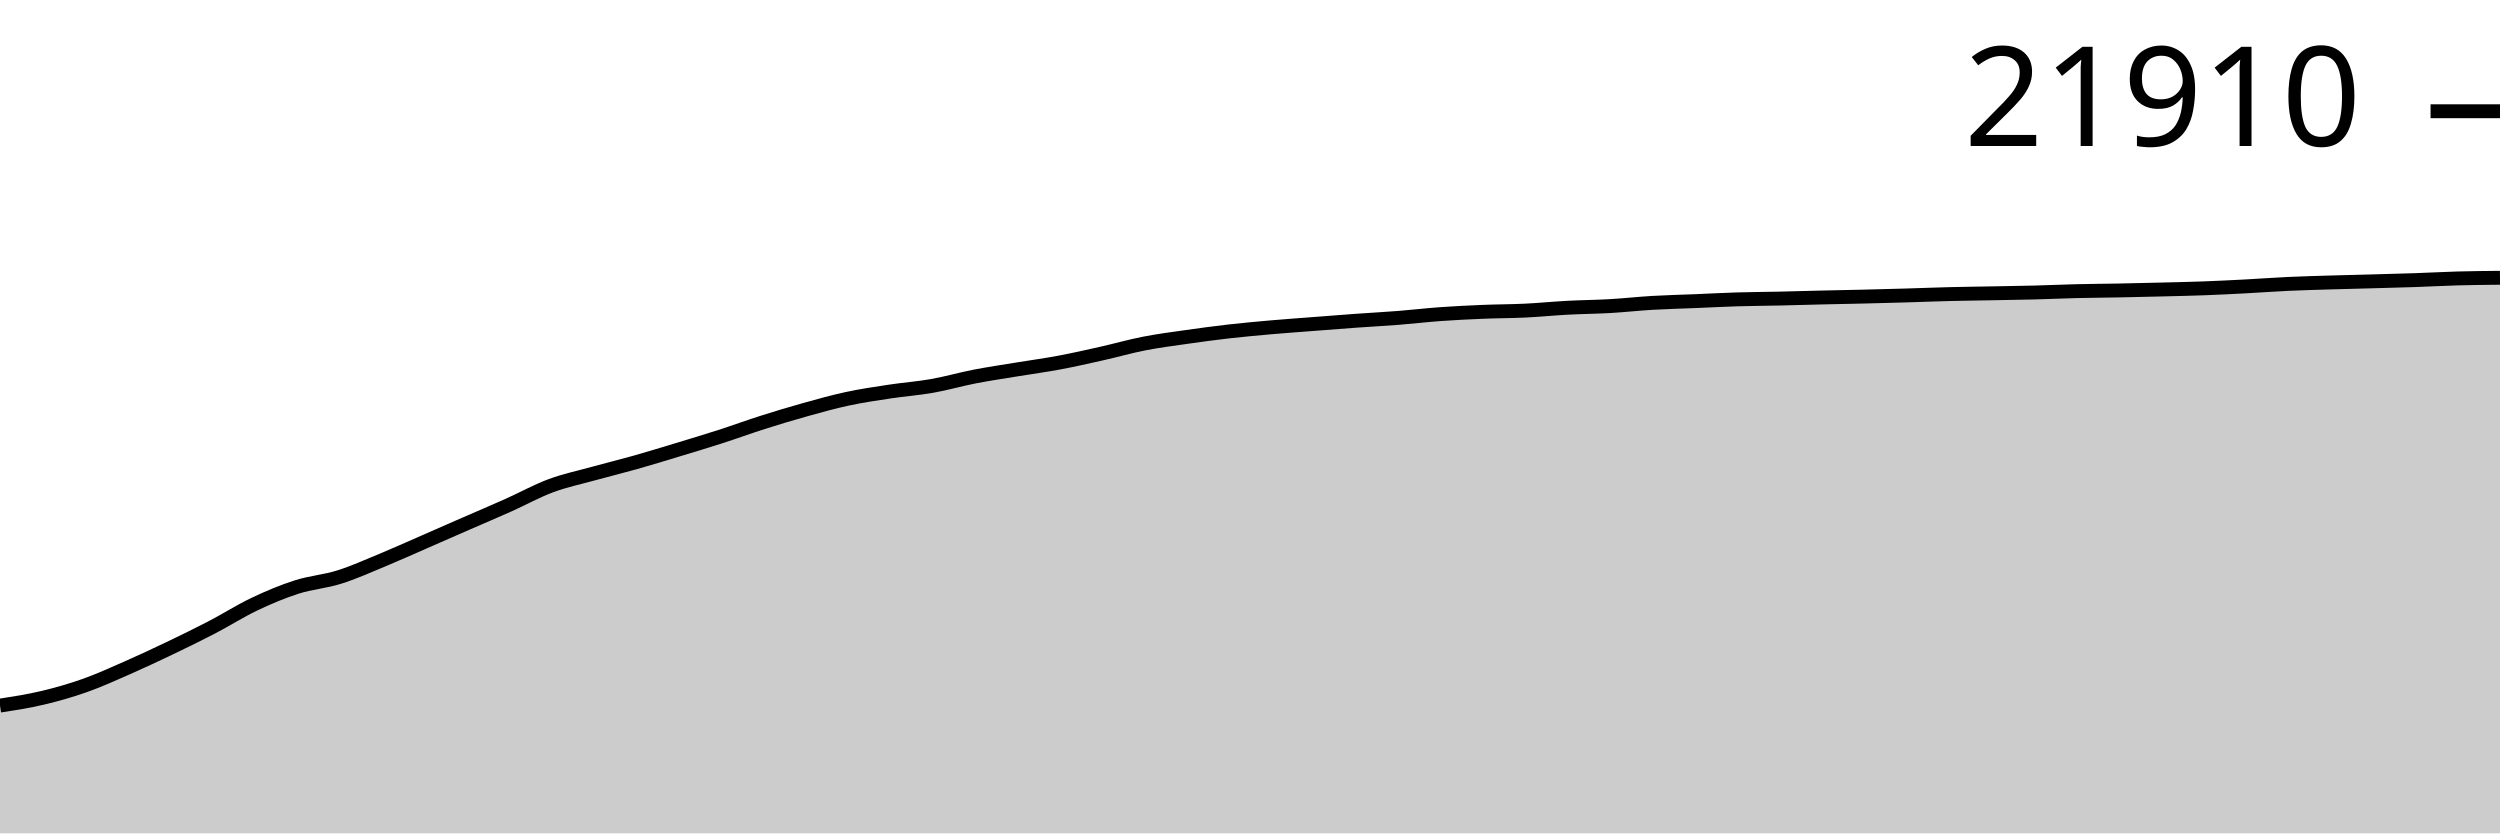
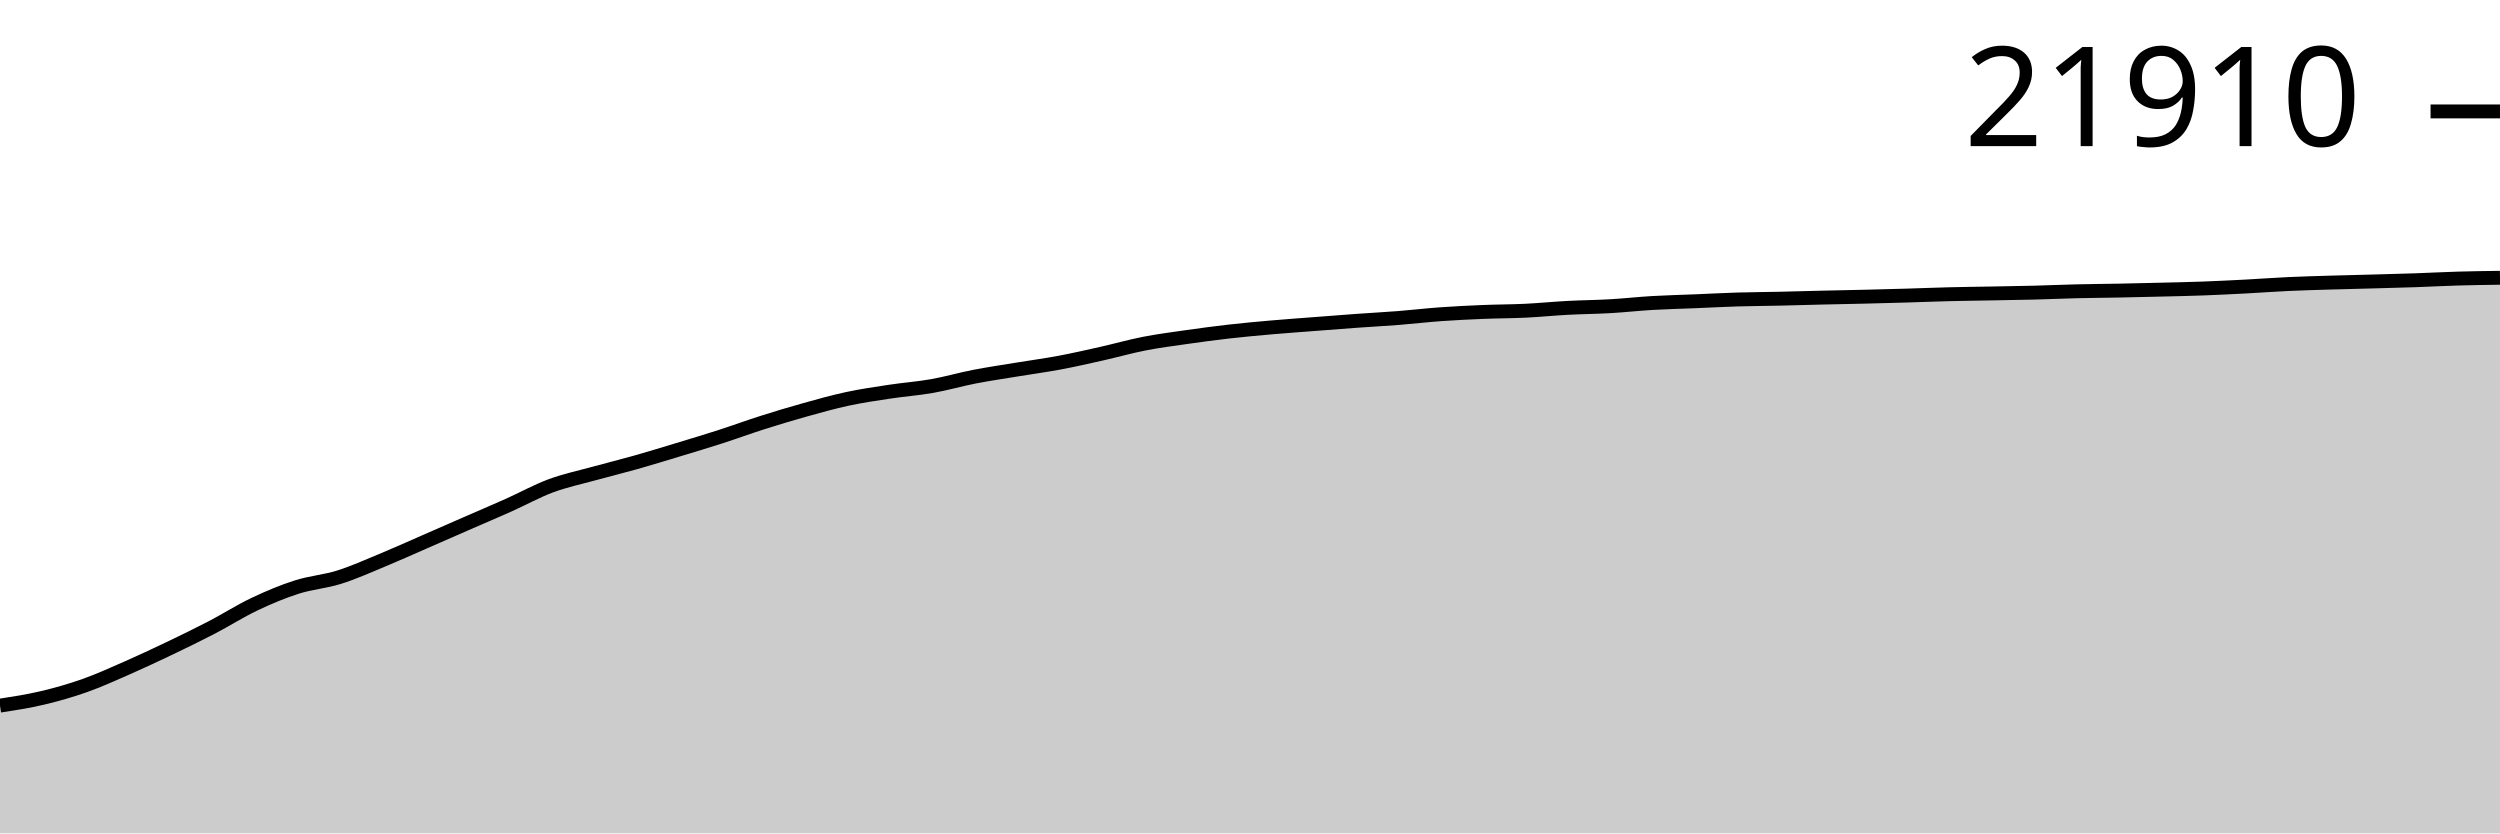
<svg xmlns="http://www.w3.org/2000/svg" viewBox="0 0 180 60">
  <g transform="translate(0,20)">
-     <path class="area" fill="rgba(0, 0, 0, 0.2)" d="M0,30.803C1.017,30.645,2.034,30.488,3.051,30.247C4.068,30.007,5.085,29.717,6.102,29.358C7.119,28.998,8.136,28.535,9.153,28.088C10.169,27.642,11.186,27.165,12.203,26.679C13.22,26.192,14.237,25.698,15.254,25.169C16.271,24.641,17.288,23.99,18.305,23.506C19.322,23.022,20.339,22.592,21.356,22.267C22.373,21.942,23.39,21.873,24.407,21.555C25.424,21.237,26.441,20.779,27.458,20.359C28.475,19.939,29.492,19.479,30.508,19.035C31.525,18.592,32.542,18.144,33.559,17.699C34.576,17.255,35.593,16.825,36.61,16.371C37.627,15.916,38.644,15.349,39.661,14.971C40.678,14.593,41.695,14.383,42.712,14.102C43.729,13.821,44.746,13.573,45.763,13.286C46.78,12.998,47.797,12.685,48.814,12.377C49.831,12.069,50.847,11.765,51.864,11.437C52.881,11.11,53.898,10.735,54.915,10.412C55.932,10.089,56.949,9.782,57.966,9.499C58.983,9.215,60,8.929,61.017,8.711C62.034,8.493,63.051,8.345,64.068,8.191C65.085,8.037,66.102,7.965,67.119,7.785C68.136,7.606,69.153,7.309,70.169,7.112C71.186,6.914,72.203,6.767,73.22,6.599C74.237,6.431,75.254,6.296,76.271,6.105C77.288,5.915,78.305,5.683,79.322,5.455C80.339,5.227,81.356,4.935,82.373,4.736C83.39,4.537,84.407,4.407,85.424,4.262C86.441,4.116,87.458,3.979,88.475,3.863C89.492,3.747,90.508,3.656,91.525,3.566C92.542,3.477,93.559,3.406,94.576,3.327C95.593,3.248,96.61,3.167,97.627,3.094C98.644,3.021,99.661,2.968,100.678,2.888C101.695,2.808,102.712,2.688,103.729,2.615C104.746,2.542,105.763,2.493,106.78,2.451C107.797,2.409,108.814,2.412,109.831,2.363C110.847,2.314,111.864,2.211,112.881,2.157C113.898,2.103,114.915,2.097,115.932,2.038C116.949,1.98,117.966,1.865,118.983,1.806C120,1.746,121.017,1.724,122.034,1.682C123.051,1.64,124.068,1.585,125.085,1.554C126.102,1.523,127.119,1.52,128.136,1.497C129.153,1.475,130.169,1.443,131.186,1.419C132.203,1.395,133.22,1.377,134.237,1.353C135.254,1.328,136.271,1.302,137.288,1.272C138.305,1.242,139.322,1.2,140.339,1.175C141.356,1.149,142.373,1.139,143.39,1.12C144.407,1.101,145.424,1.087,146.441,1.061C147.458,1.035,148.475,0.988,149.492,0.963C150.508,0.939,151.525,0.933,152.542,0.914C153.559,0.894,154.576,0.87,155.593,0.845C156.61,0.819,157.627,0.799,158.644,0.762C159.661,0.724,160.678,0.673,161.695,0.619C162.712,0.566,163.729,0.488,164.746,0.441C165.763,0.394,166.78,0.368,167.797,0.337C168.814,0.306,169.831,0.284,170.847,0.256C171.864,0.228,172.881,0.203,173.898,0.168C174.915,0.134,175.932,0.076,176.949,0.047C177.966,0.019,178.983,0.01,180,0L180,40C178.983,40,177.966,40,176.949,40C175.932,40,174.915,40,173.898,40C172.881,40,171.864,40,170.847,40C169.831,40,168.814,40,167.797,40C166.78,40,165.763,40,164.746,40C163.729,40,162.712,40,161.695,40C160.678,40,159.661,40,158.644,40C157.627,40,156.61,40,155.593,40C154.576,40,153.559,40,152.542,40C151.525,40,150.508,40,149.492,40C148.475,40,147.458,40,146.441,40C145.424,40,144.407,40,143.39,40C142.373,40,141.356,40,140.339,40C139.322,40,138.305,40,137.288,40C136.271,40,135.254,40,134.237,40C133.22,40,132.203,40,131.186,40C130.169,40,129.153,40,128.136,40C127.119,40,126.102,40,125.085,40C124.068,40,123.051,40,122.034,40C121.017,40,120,40,118.983,40C117.966,40,116.949,40,115.932,40C114.915,40,113.898,40,112.881,40C111.864,40,110.847,40,109.831,40C108.814,40,107.797,40,106.78,40C105.763,40,104.746,40,103.729,40C102.712,40,101.695,40,100.678,40C99.661,40,98.644,40,97.627,40C96.61,40,95.593,40,94.576,40C93.559,40,92.542,40,91.525,40C90.508,40,89.492,40,88.475,40C87.458,40,86.441,40,85.424,40C84.407,40,83.39,40,82.373,40C81.356,40,80.339,40,79.322,40C78.305,40,77.288,40,76.271,40C75.254,40,74.237,40,73.22,40C72.203,40,71.186,40,70.169,40C69.153,40,68.136,40,67.119,40C66.102,40,65.085,40,64.068,40C63.051,40,62.034,40,61.017,40C60,40,58.983,40,57.966,40C56.949,40,55.932,40,54.915,40C53.898,40,52.881,40,51.864,40C50.847,40,49.831,40,48.814,40C47.797,40,46.78,40,45.763,40C44.746,40,43.729,40,42.712,40C41.695,40,40.678,40,39.661,40C38.644,40,37.627,40,36.61,40C35.593,40,34.576,40,33.559,40C32.542,40,31.525,40,30.508,40C29.492,40,28.475,40,27.458,40C26.441,40,25.424,40,24.407,40C23.39,40,22.373,40,21.356,40C20.339,40,19.322,40,18.305,40C17.288,40,16.271,40,15.254,40C14.237,40,13.22,40,12.203,40C11.186,40,10.169,40,9.153,40C8.136,40,7.119,40,6.102,40C5.085,40,4.068,40,3.051,40C2.034,40,1.017,40,0,40Z" />
-     <path class="line" stroke="black" fill="none" d="M0,30.803C1.017,30.645,2.034,30.488,3.051,30.247C4.068,30.007,5.085,29.717,6.102,29.358C7.119,28.998,8.136,28.535,9.153,28.088C10.169,27.642,11.186,27.165,12.203,26.679C13.22,26.192,14.237,25.698,15.254,25.169C16.271,24.641,17.288,23.99,18.305,23.506C19.322,23.022,20.339,22.592,21.356,22.267C22.373,21.942,23.39,21.873,24.407,21.555C25.424,21.237,26.441,20.779,27.458,20.359C28.475,19.939,29.492,19.479,30.508,19.035C31.525,18.592,32.542,18.144,33.559,17.699C34.576,17.255,35.593,16.825,36.61,16.371C37.627,15.916,38.644,15.349,39.661,14.971C40.678,14.593,41.695,14.383,42.712,14.102C43.729,13.821,44.746,13.573,45.763,13.286C46.78,12.998,47.797,12.685,48.814,12.377C49.831,12.069,50.847,11.765,51.864,11.437C52.881,11.11,53.898,10.735,54.915,10.412C55.932,10.089,56.949,9.782,57.966,9.499C58.983,9.215,60,8.929,61.017,8.711C62.034,8.493,63.051,8.345,64.068,8.191C65.085,8.037,66.102,7.965,67.119,7.785C68.136,7.606,69.153,7.309,70.169,7.112C71.186,6.914,72.203,6.767,73.22,6.599C74.237,6.431,75.254,6.296,76.271,6.105C77.288,5.915,78.305,5.683,79.322,5.455C80.339,5.227,81.356,4.935,82.373,4.736C83.39,4.537,84.407,4.407,85.424,4.262C86.441,4.116,87.458,3.979,88.475,3.863C89.492,3.747,90.508,3.656,91.525,3.566C92.542,3.477,93.559,3.406,94.576,3.327C95.593,3.248,96.61,3.167,97.627,3.094C98.644,3.021,99.661,2.968,100.678,2.888C101.695,2.808,102.712,2.688,103.729,2.615C104.746,2.542,105.763,2.493,106.78,2.451C107.797,2.409,108.814,2.412,109.831,2.363C110.847,2.314,111.864,2.211,112.881,2.157C113.898,2.103,114.915,2.097,115.932,2.038C116.949,1.98,117.966,1.865,118.983,1.806C120,1.746,121.017,1.724,122.034,1.682C123.051,1.64,124.068,1.585,125.085,1.554C126.102,1.523,127.119,1.52,128.136,1.497C129.153,1.475,130.169,1.443,131.186,1.419C132.203,1.395,133.22,1.377,134.237,1.353C135.254,1.328,136.271,1.302,137.288,1.272C138.305,1.242,139.322,1.2,140.339,1.175C141.356,1.149,142.373,1.139,143.39,1.12C144.407,1.101,145.424,1.087,146.441,1.061C147.458,1.035,148.475,0.988,149.492,0.963C150.508,0.939,151.525,0.933,152.542,0.914C153.559,0.894,154.576,0.87,155.593,0.845C156.61,0.819,157.627,0.799,158.644,0.762C159.661,0.724,160.678,0.673,161.695,0.619C162.712,0.566,163.729,0.488,164.746,0.441C165.763,0.394,166.78,0.368,167.797,0.337C168.814,0.306,169.831,0.284,170.847,0.256C171.864,0.228,172.881,0.203,173.898,0.168C174.915,0.134,175.932,0.076,176.949,0.047C177.966,0.019,178.983,0.01,180,0" />
-     <path class="axis-ceiling" stroke-width="1" stroke="black" fill="none" d="M175,-11.99L180,-11.99" />
-     <text class="axis-ceiling-label" font-family="sans-serif" text-anchor="end" font-size="10px" x="170" y="-9.49">21910</text>
+     <path class="area" fill="rgba(0, 0, 0, 0.2)" d="M0,30.805C1.017,30.648,2.034,30.49,3.051,30.25C4.068,30.009,5.085,29.72,6.102,29.36C7.119,29,8.136,28.537,9.153,28.091C10.169,27.644,11.186,27.168,12.203,26.682C13.22,26.195,14.237,25.702,15.254,25.173C16.271,24.644,17.288,23.993,18.305,23.51C19.322,23.026,20.339,22.597,21.356,22.272C22.373,21.947,23.39,21.878,24.407,21.56C25.424,21.242,26.441,20.784,27.458,20.364C28.475,19.944,29.492,19.484,30.508,19.04C31.525,18.597,32.542,18.149,33.559,17.705C34.576,17.261,35.593,16.831,36.61,16.376C37.627,15.922,38.644,15.355,39.661,14.977C40.678,14.599,41.695,14.389,42.712,14.108C43.729,13.828,44.746,13.58,45.763,13.292C46.78,13.005,47.797,12.692,48.814,12.384C49.831,12.076,50.847,11.772,51.864,11.444C52.881,11.117,53.898,10.742,54.915,10.419C55.932,10.096,56.949,9.789,57.966,9.506C58.983,9.222,60,8.936,61.017,8.718C62.034,8.5,63.051,8.353,64.068,8.199C65.085,8.045,66.102,7.973,67.119,7.793C68.136,7.613,69.153,7.317,70.169,7.119C71.186,6.922,72.203,6.775,73.22,6.607C74.237,6.439,75.254,6.304,76.271,6.114C77.288,5.923,78.305,5.692,79.322,5.463C80.339,5.235,81.356,4.944,82.373,4.745C83.39,4.546,84.407,4.416,85.424,4.27C86.441,4.125,87.458,3.988,88.475,3.872C89.492,3.756,90.508,3.664,91.525,3.575C92.542,3.486,93.559,3.414,94.576,3.336C95.593,3.257,96.61,3.176,97.627,3.103C98.644,3.03,99.661,2.976,100.678,2.897C101.695,2.817,102.712,2.697,103.729,2.624C104.746,2.551,105.763,2.502,106.78,2.46C107.797,2.418,108.814,2.421,109.831,2.372C110.847,2.323,111.864,2.22,112.881,2.166C113.898,2.112,114.915,2.106,115.932,2.047C116.949,1.989,117.966,1.874,118.983,1.815C120,1.756,121.017,1.733,122.034,1.691C123.051,1.65,124.068,1.594,125.085,1.563C126.102,1.533,127.119,1.529,128.136,1.506C129.153,1.484,130.169,1.452,131.186,1.428C132.203,1.404,133.22,1.386,134.237,1.362C135.254,1.337,136.271,1.311,137.288,1.281C138.305,1.251,139.322,1.209,140.339,1.184C141.356,1.158,142.373,1.148,143.39,1.129C144.407,1.11,145.424,1.096,146.441,1.07C147.458,1.044,148.475,0.997,149.492,0.973C150.508,0.948,151.525,0.943,152.542,0.923C153.559,0.903,154.576,0.879,155.593,0.854C156.61,0.829,157.627,0.809,158.644,0.771C159.661,0.733,160.678,0.682,161.695,0.629C162.712,0.575,163.729,0.498,164.746,0.451C165.763,0.404,166.78,0.377,167.797,0.346C168.814,0.316,169.831,0.294,170.847,0.266C171.864,0.238,172.881,0.213,173.898,0.178C174.915,0.143,175.932,0.087,176.949,0.057C177.966,0.027,178.983,0.014,180,0L180,40C178.983,40,177.966,40,176.949,40C175.932,40,174.915,40,173.898,40C172.881,40,171.864,40,170.847,40C169.831,40,168.814,40,167.797,40C166.78,40,165.763,40,164.746,40C163.729,40,162.712,40,161.695,40C160.678,40,159.661,40,158.644,40C157.627,40,156.61,40,155.593,40C154.576,40,153.559,40,152.542,40C151.525,40,150.508,40,149.492,40C148.475,40,147.458,40,146.441,40C145.424,40,144.407,40,143.39,40C142.373,40,141.356,40,140.339,40C139.322,40,138.305,40,137.288,40C136.271,40,135.254,40,134.237,40C133.22,40,132.203,40,131.186,40C130.169,40,129.153,40,128.136,40C127.119,40,126.102,40,125.085,40C124.068,40,123.051,40,122.034,40C121.017,40,120,40,118.983,40C117.966,40,116.949,40,115.932,40C114.915,40,113.898,40,112.881,40C111.864,40,110.847,40,109.831,40C108.814,40,107.797,40,106.78,40C105.763,40,104.746,40,103.729,40C102.712,40,101.695,40,100.678,40C99.661,40,98.644,40,97.627,40C96.61,40,95.593,40,94.576,40C93.559,40,92.542,40,91.525,40C90.508,40,89.492,40,88.475,40C87.458,40,86.441,40,85.424,40C84.407,40,83.39,40,82.373,40C81.356,40,80.339,40,79.322,40C78.305,40,77.288,40,76.271,40C75.254,40,74.237,40,73.22,40C72.203,40,71.186,40,70.169,40C69.153,40,68.136,40,67.119,40C66.102,40,65.085,40,64.068,40C63.051,40,62.034,40,61.017,40C60,40,58.983,40,57.966,40C56.949,40,55.932,40,54.915,40C53.898,40,52.881,40,51.864,40C50.847,40,49.831,40,48.814,40C47.797,40,46.78,40,45.763,40C44.746,40,43.729,40,42.712,40C41.695,40,40.678,40,39.661,40C38.644,40,37.627,40,36.61,40C35.593,40,34.576,40,33.559,40C32.542,40,31.525,40,30.508,40C29.492,40,28.475,40,27.458,40C26.441,40,25.424,40,24.407,40C23.39,40,22.373,40,21.356,40C20.339,40,19.322,40,18.305,40C17.288,40,16.271,40,15.254,40C14.237,40,13.22,40,12.203,40C11.186,40,10.169,40,9.153,40C8.136,40,7.119,40,6.102,40C5.085,40,4.068,40,3.051,40C2.034,40,1.017,40,0,40Z" />
+     <path class="line" stroke="black" fill="none" d="M0,30.805C1.017,30.648,2.034,30.49,3.051,30.25C4.068,30.009,5.085,29.72,6.102,29.36C7.119,29,8.136,28.537,9.153,28.091C10.169,27.644,11.186,27.168,12.203,26.682C13.22,26.195,14.237,25.702,15.254,25.173C16.271,24.644,17.288,23.993,18.305,23.51C19.322,23.026,20.339,22.597,21.356,22.272C22.373,21.947,23.39,21.878,24.407,21.56C25.424,21.242,26.441,20.784,27.458,20.364C28.475,19.944,29.492,19.484,30.508,19.04C31.525,18.597,32.542,18.149,33.559,17.705C34.576,17.261,35.593,16.831,36.61,16.376C37.627,15.922,38.644,15.355,39.661,14.977C40.678,14.599,41.695,14.389,42.712,14.108C43.729,13.828,44.746,13.58,45.763,13.292C46.78,13.005,47.797,12.692,48.814,12.384C49.831,12.076,50.847,11.772,51.864,11.444C52.881,11.117,53.898,10.742,54.915,10.419C55.932,10.096,56.949,9.789,57.966,9.506C58.983,9.222,60,8.936,61.017,8.718C62.034,8.5,63.051,8.353,64.068,8.199C65.085,8.045,66.102,7.973,67.119,7.793C68.136,7.613,69.153,7.317,70.169,7.119C71.186,6.922,72.203,6.775,73.22,6.607C74.237,6.439,75.254,6.304,76.271,6.114C77.288,5.923,78.305,5.692,79.322,5.463C80.339,5.235,81.356,4.944,82.373,4.745C83.39,4.546,84.407,4.416,85.424,4.27C86.441,4.125,87.458,3.988,88.475,3.872C89.492,3.756,90.508,3.664,91.525,3.575C92.542,3.486,93.559,3.414,94.576,3.336C95.593,3.257,96.61,3.176,97.627,3.103C98.644,3.03,99.661,2.976,100.678,2.897C101.695,2.817,102.712,2.697,103.729,2.624C104.746,2.551,105.763,2.502,106.78,2.46C107.797,2.418,108.814,2.421,109.831,2.372C110.847,2.323,111.864,2.22,112.881,2.166C113.898,2.112,114.915,2.106,115.932,2.047C116.949,1.989,117.966,1.874,118.983,1.815C120,1.756,121.017,1.733,122.034,1.691C123.051,1.65,124.068,1.594,125.085,1.563C126.102,1.533,127.119,1.529,128.136,1.506C129.153,1.484,130.169,1.452,131.186,1.428C132.203,1.404,133.22,1.386,134.237,1.362C135.254,1.337,136.271,1.311,137.288,1.281C138.305,1.251,139.322,1.209,140.339,1.184C141.356,1.158,142.373,1.148,143.39,1.129C144.407,1.11,145.424,1.096,146.441,1.07C147.458,1.044,148.475,0.997,149.492,0.973C150.508,0.948,151.525,0.943,152.542,0.923C153.559,0.903,154.576,0.879,155.593,0.854C156.61,0.829,157.627,0.809,158.644,0.771C159.661,0.733,160.678,0.682,161.695,0.629C162.712,0.575,163.729,0.498,164.746,0.451C165.763,0.404,166.78,0.377,167.797,0.346C168.814,0.316,169.831,0.294,170.847,0.266C171.864,0.238,172.881,0.213,173.898,0.178C174.915,0.143,175.932,0.087,176.949,0.057C177.966,0.027,178.983,0.014,180,0" />
+     <path class="axis-ceiling" stroke-width="1" stroke="black" fill="none" d="M175,-11.978L180,-11.978" />
+     <text class="axis-ceiling-label" font-family="sans-serif" text-anchor="end" font-size="10px" x="170" y="-9.478">21910</text>
  </g>
</svg>
